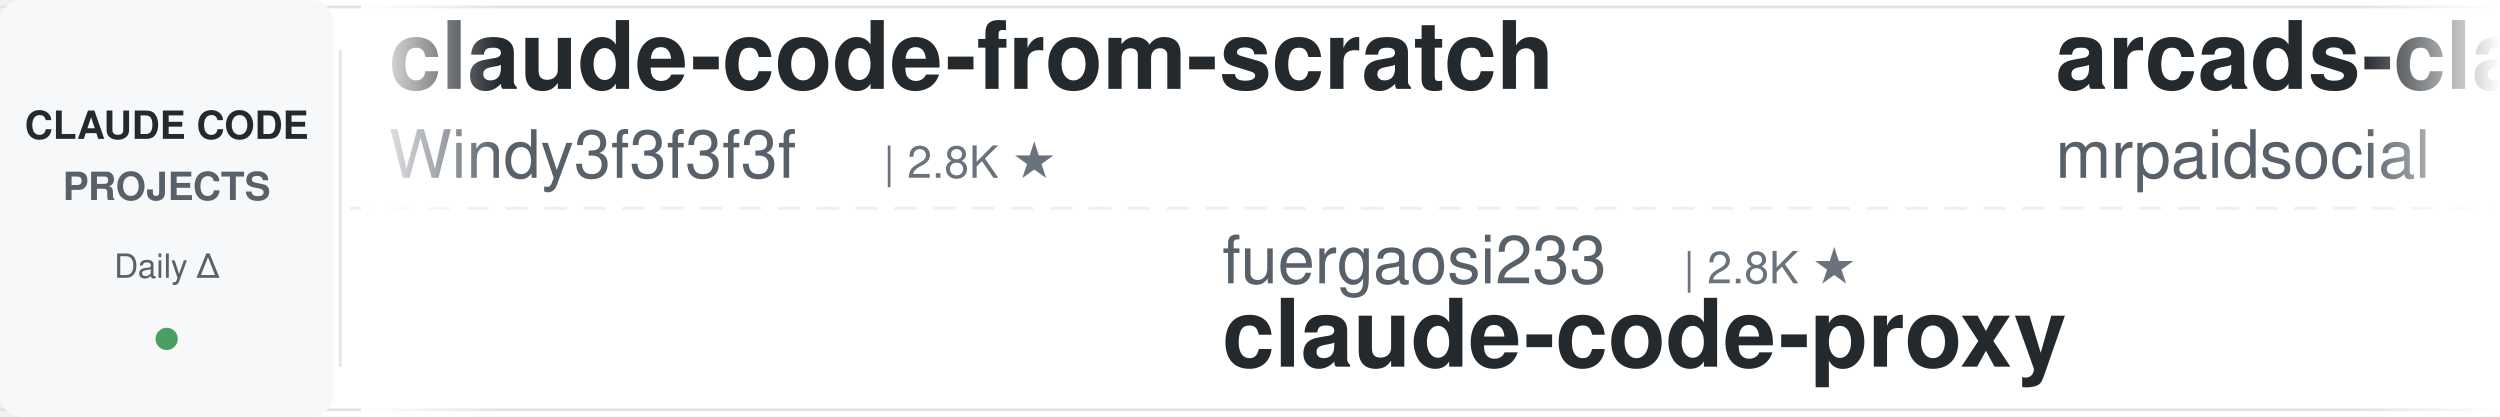
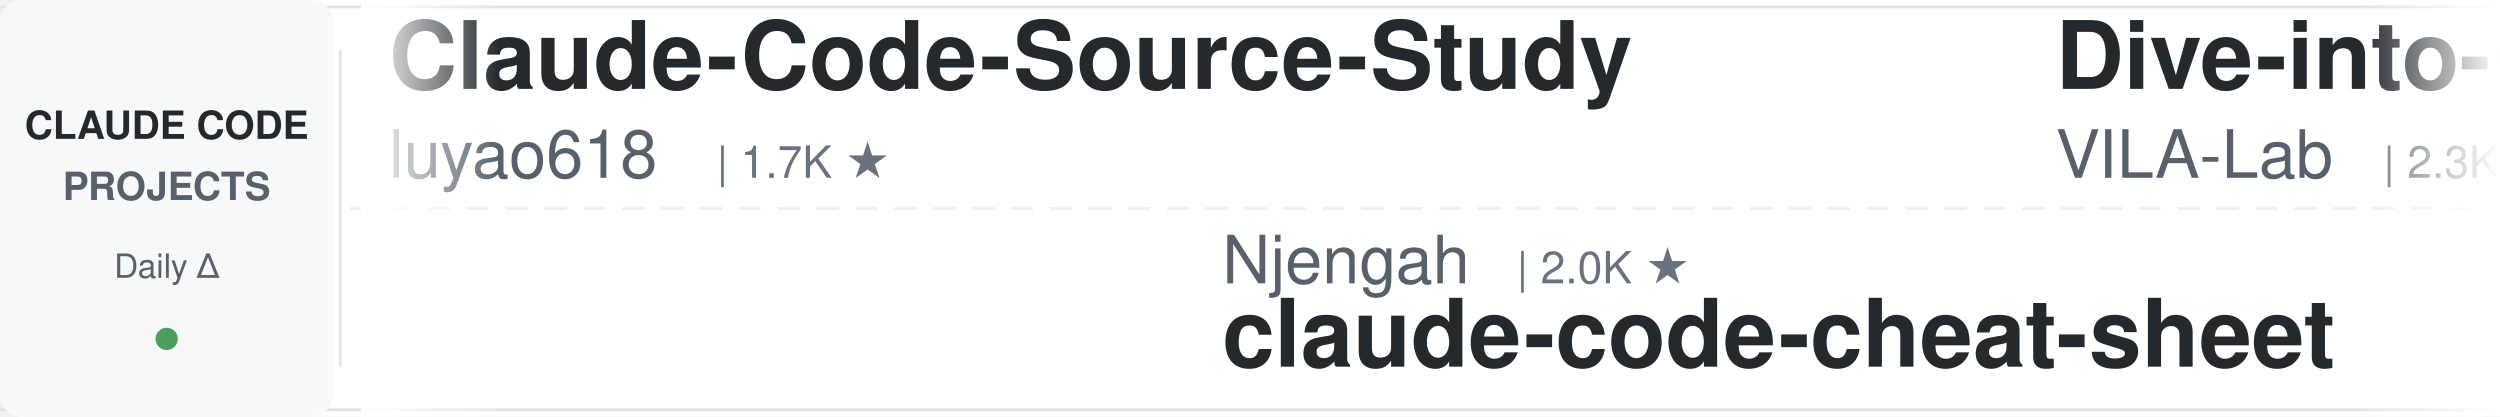
<svg xmlns="http://www.w3.org/2000/svg" width="900" height="150">
  <defs>
    <linearGradient id="leftFade" x1="0%" y1="0%" x2="100%" y2="0%">
      <stop offset="0%" style="stop-color:#ffffff;stop-opacity:1" />
      <stop offset="100%" style="stop-color:#ffffff;stop-opacity:0" />
    </linearGradient>
    <linearGradient id="rightFade" x1="0%" y1="0%" x2="100%" y2="0%">
      <stop offset="0%" style="stop-color:#ffffff;stop-opacity:0" />
      <stop offset="100%" style="stop-color:#ffffff;stop-opacity:1" />
    </linearGradient>
  </defs>
  <rect width="900" height="150" fill="#ffffff" rx="8" />
  <rect x="0" y="2" width="900" height="1" fill="#e1e4e8" />
  <rect x="0" y="147" width="900" height="1" fill="#e1e4e8" />
  <line x1="0" y1="75" x2="900" y2="75" stroke="#e1e4e8" stroke-width="1" stroke-dasharray="8 6" opacity="0.6" />
  <rect x="0" y="0" width="120" height="150" fill="#f6f8fa" rx="8" />
  <text x="60" y="50" font-family="-apple-system, BlinkMacSystemFont, 'Segoe UI', Helvetica, Arial, sans-serif" font-size="14" font-weight="600" fill="#24292e" text-anchor="middle">CLAUDE CODE</text>
  <text x="60" y="72" font-family="-apple-system, BlinkMacSystemFont, 'Segoe UI', Helvetica, Arial, sans-serif" font-size="14" font-weight="600" fill="#586069" text-anchor="middle">PROJECTS</text>
  <text x="60" y="100" font-family="-apple-system, BlinkMacSystemFont, 'Segoe UI', Helvetica, Arial, sans-serif" font-size="12" font-weight="500" fill="#586069" text-anchor="middle">Daily Δ</text>
  <circle cx="60" cy="122" r="4" fill="#22863a" opacity="0.8" />
  <rect x="122" y="18" width="1" height="114" fill="#e1e4e8" />
  <clipPath id="tickerClip">
    <rect x="130" y="0" width="770" height="150" />
  </clipPath>
  <g clip-path="url(#tickerClip)">
    <g id="tickerItems">
      <animateTransform attributeName="transform" attributeType="XML" type="translate" from="0 0" to="-3000 0" dur="54s" repeatCount="indefinite" />
      <g transform="translate(0, 0)">
-         <text x="140" y="32" font-family="-apple-system, BlinkMacSystemFont, 'Segoe UI', Helvetica, Arial, sans-serif" font-size="34" font-weight="600" fill="#24292e">claude-code-from-scratch</text>
-         <text x="140" y="64" font-family="-apple-system, BlinkMacSystemFont, 'Segoe UI', Helvetica, Arial, sans-serif" font-size="24" font-weight="400" fill="#586069">Windy3f3f3f3f</text>
-         <text x="318" y="64" font-family="-apple-system, BlinkMacSystemFont, 'Segoe UI', Helvetica, Arial, sans-serif" font-size="16" font-weight="500" fill="#6a737d">| 2.8K ★</text>
+         <text x="140" y="32" font-family="-apple-system, BlinkMacSystemFont, 'Segoe UI', Helvetica, Arial, sans-serif" font-size="34" font-weight="600" fill="#24292e">Claude-Code-Source-Study</text>
+         <text x="140" y="64" font-family="-apple-system, BlinkMacSystemFont, 'Segoe UI', Helvetica, Arial, sans-serif" font-size="24" font-weight="400" fill="#586069">luyao618</text>
+         <text x="258" y="64" font-family="-apple-system, BlinkMacSystemFont, 'Segoe UI', Helvetica, Arial, sans-serif" font-size="16" font-weight="500" fill="#6a737d">| 1.7K ★</text>
      </g>
      <g transform="translate(300, 0)">
-         <text x="140" y="102" font-family="-apple-system, BlinkMacSystemFont, 'Segoe UI', Helvetica, Arial, sans-serif" font-size="24" font-weight="400" fill="#586069">fuergaosi233</text>
-         <text x="306" y="102" font-family="-apple-system, BlinkMacSystemFont, 'Segoe UI', Helvetica, Arial, sans-serif" font-size="16" font-weight="500" fill="#6a737d">| 2.8K ★</text>
-         <text x="140" y="132" font-family="-apple-system, BlinkMacSystemFont, 'Segoe UI', Helvetica, Arial, sans-serif" font-size="34" font-weight="600" fill="#24292e">claude-code-proxy</text>
+         <text x="140" y="102" font-family="-apple-system, BlinkMacSystemFont, 'Segoe UI', Helvetica, Arial, sans-serif" font-size="24" font-weight="400" fill="#586069">Njengah</text>
+         <text x="246" y="102" font-family="-apple-system, BlinkMacSystemFont, 'Segoe UI', Helvetica, Arial, sans-serif" font-size="16" font-weight="500" fill="#6a737d">| 2.0K ★</text>
+         <text x="140" y="132" font-family="-apple-system, BlinkMacSystemFont, 'Segoe UI', Helvetica, Arial, sans-serif" font-size="34" font-weight="600" fill="#24292e">claude-code-cheat-sheet</text>
      </g>
      <g transform="translate(600, 0)">
-         <text x="140" y="32" font-family="-apple-system, BlinkMacSystemFont, 'Segoe UI', Helvetica, Arial, sans-serif" font-size="34" font-weight="600" fill="#24292e">arcads-claude-code-mrpai...</text>
-         <text x="140" y="64" font-family="-apple-system, BlinkMacSystemFont, 'Segoe UI', Helvetica, Arial, sans-serif" font-size="24" font-weight="400" fill="#586069">mrpaidsocial</text>
-         <text x="306" y="64" font-family="-apple-system, BlinkMacSystemFont, 'Segoe UI', Helvetica, Arial, sans-serif" font-size="16" font-weight="500" fill="#6a737d">| 1.7K ★</text>
+         <text x="140" y="32" font-family="-apple-system, BlinkMacSystemFont, 'Segoe UI', Helvetica, Arial, sans-serif" font-size="34" font-weight="600" fill="#24292e">Dive-into-Claude-Code</text>
+         <text x="140" y="64" font-family="-apple-system, BlinkMacSystemFont, 'Segoe UI', Helvetica, Arial, sans-serif" font-size="24" font-weight="400" fill="#586069">VILA-Lab</text>
+         <text x="258" y="64" font-family="-apple-system, BlinkMacSystemFont, 'Segoe UI', Helvetica, Arial, sans-serif" font-size="16" font-weight="500" fill="#6a737d">| 2.3K ★</text>
      </g>
      <g transform="translate(900, 0)">
-         <text x="140" y="102" font-family="-apple-system, BlinkMacSystemFont, 'Segoe UI', Helvetica, Arial, sans-serif" font-size="24" font-weight="400" fill="#586069">1rgs</text>
-         <text x="210" y="102" font-family="-apple-system, BlinkMacSystemFont, 'Segoe UI', Helvetica, Arial, sans-serif" font-size="16" font-weight="500" fill="#6a737d">| 3.8K ★</text>
-         <text x="140" y="132" font-family="-apple-system, BlinkMacSystemFont, 'Segoe UI', Helvetica, Arial, sans-serif" font-size="34" font-weight="600" fill="#24292e">claude-code-proxy</text>
+         <text x="140" y="102" font-family="-apple-system, BlinkMacSystemFont, 'Segoe UI', Helvetica, Arial, sans-serif" font-size="24" font-weight="400" fill="#586069">JrCx7scC</text>
+         <text x="258" y="102" font-family="-apple-system, BlinkMacSystemFont, 'Segoe UI', Helvetica, Arial, sans-serif" font-size="16" font-weight="500" fill="#6a737d">| 377 ★</text>
+         <text x="140" y="132" font-family="-apple-system, BlinkMacSystemFont, 'Segoe UI', Helvetica, Arial, sans-serif" font-size="34" font-weight="600" fill="#24292e">claude-code-source</text>
      </g>
      <g transform="translate(1200, 0)">
-         <text x="140" y="32" font-family="-apple-system, BlinkMacSystemFont, 'Segoe UI', Helvetica, Arial, sans-serif" font-size="34" font-weight="600" fill="#24292e">ClaudeCodeAgents</text>
-         <text x="140" y="64" font-family="-apple-system, BlinkMacSystemFont, 'Segoe UI', Helvetica, Arial, sans-serif" font-size="24" font-weight="400" fill="#586069">darcyegb</text>
-         <text x="258" y="64" font-family="-apple-system, BlinkMacSystemFont, 'Segoe UI', Helvetica, Arial, sans-serif" font-size="16" font-weight="500" fill="#6a737d">| 781 ★</text>
+         <text x="140" y="32" font-family="-apple-system, BlinkMacSystemFont, 'Segoe UI', Helvetica, Arial, sans-serif" font-size="34" font-weight="600" fill="#24292e">claude-code-showcase</text>
+         <text x="140" y="64" font-family="-apple-system, BlinkMacSystemFont, 'Segoe UI', Helvetica, Arial, sans-serif" font-size="24" font-weight="400" fill="#586069">ChrisWiles</text>
+         <text x="282" y="64" font-family="-apple-system, BlinkMacSystemFont, 'Segoe UI', Helvetica, Arial, sans-serif" font-size="16" font-weight="500" fill="#6a737d">| 6.1K ★</text>
      </g>
      <g transform="translate(1500, 0)">
-         <text x="140" y="102" font-family="-apple-system, BlinkMacSystemFont, 'Segoe UI', Helvetica, Arial, sans-serif" font-size="24" font-weight="400" fill="#586069">Alishahryar1</text>
-         <text x="306" y="102" font-family="-apple-system, BlinkMacSystemFont, 'Segoe UI', Helvetica, Arial, sans-serif" font-size="16" font-weight="500" fill="#6a737d">| 73.0K ★</text>
-         <text x="140" y="132" font-family="-apple-system, BlinkMacSystemFont, 'Segoe UI', Helvetica, Arial, sans-serif" font-size="34" font-weight="600" fill="#24292e">free-claude-code</text>
+         <text x="140" y="102" font-family="-apple-system, BlinkMacSystemFont, 'Segoe UI', Helvetica, Arial, sans-serif" font-size="24" font-weight="400" fill="#586069">repowise-dev</text>
+         <text x="306" y="102" font-family="-apple-system, BlinkMacSystemFont, 'Segoe UI', Helvetica, Arial, sans-serif" font-size="16" font-weight="500" fill="#6a737d">| 1.2K ★</text>
+         <text x="140" y="132" font-family="-apple-system, BlinkMacSystemFont, 'Segoe UI', Helvetica, Arial, sans-serif" font-size="34" font-weight="600" fill="#24292e">claude-code-prompts</text>
      </g>
      <g transform="translate(1800, 0)">
-         <text x="140" y="32" font-family="-apple-system, BlinkMacSystemFont, 'Segoe UI', Helvetica, Arial, sans-serif" font-size="34" font-weight="600" fill="#24292e">claude-code-spec-workflo...</text>
-         <text x="140" y="64" font-family="-apple-system, BlinkMacSystemFont, 'Segoe UI', Helvetica, Arial, sans-serif" font-size="24" font-weight="400" fill="#586069">Pimzino</text>
-         <text x="246" y="64" font-family="-apple-system, BlinkMacSystemFont, 'Segoe UI', Helvetica, Arial, sans-serif" font-size="16" font-weight="500" fill="#6a737d">| 3.9K ★</text>
+         <text x="140" y="32" font-family="-apple-system, BlinkMacSystemFont, 'Segoe UI', Helvetica, Arial, sans-serif" font-size="34" font-weight="600" fill="#24292e">claude-code-analysis</text>
+         <text x="140" y="64" font-family="-apple-system, BlinkMacSystemFont, 'Segoe UI', Helvetica, Arial, sans-serif" font-size="24" font-weight="400" fill="#586069">liuup</text>
+         <text x="222" y="64" font-family="-apple-system, BlinkMacSystemFont, 'Segoe UI', Helvetica, Arial, sans-serif" font-size="16" font-weight="500" fill="#6a737d">| 4.1K ★</text>
      </g>
      <g transform="translate(2100, 0)">
-         <text x="140" y="102" font-family="-apple-system, BlinkMacSystemFont, 'Segoe UI', Helvetica, Arial, sans-serif" font-size="24" font-weight="400" fill="#586069">centminmod</text>
-         <text x="282" y="102" font-family="-apple-system, BlinkMacSystemFont, 'Segoe UI', Helvetica, Arial, sans-serif" font-size="16" font-weight="500" fill="#6a737d">| 2.7K ★</text>
-         <text x="140" y="132" font-family="-apple-system, BlinkMacSystemFont, 'Segoe UI', Helvetica, Arial, sans-serif" font-size="34" font-weight="600" fill="#24292e">my-claude-code-setup</text>
+         <text x="140" y="102" font-family="-apple-system, BlinkMacSystemFont, 'Segoe UI', Helvetica, Arial, sans-serif" font-size="24" font-weight="400" fill="#586069">daymade</text>
+         <text x="246" y="102" font-family="-apple-system, BlinkMacSystemFont, 'Segoe UI', Helvetica, Arial, sans-serif" font-size="16" font-weight="500" fill="#6a737d">| 1.5K ★</text>
+         <text x="140" y="132" font-family="-apple-system, BlinkMacSystemFont, 'Segoe UI', Helvetica, Arial, sans-serif" font-size="34" font-weight="600" fill="#24292e">claude-code-skills</text>
      </g>
      <g transform="translate(2400, 0)">
-         <text x="140" y="32" font-family="-apple-system, BlinkMacSystemFont, 'Segoe UI', Helvetica, Arial, sans-serif" font-size="34" font-weight="600" fill="#24292e">claude-code-guide</text>
-         <text x="140" y="64" font-family="-apple-system, BlinkMacSystemFont, 'Segoe UI', Helvetica, Arial, sans-serif" font-size="24" font-weight="400" fill="#586069">Cranot</text>
-         <text x="234" y="64" font-family="-apple-system, BlinkMacSystemFont, 'Segoe UI', Helvetica, Arial, sans-serif" font-size="16" font-weight="500" fill="#6a737d">| 2.9K ★</text>
+         <text x="140" y="32" font-family="-apple-system, BlinkMacSystemFont, 'Segoe UI', Helvetica, Arial, sans-serif" font-size="34" font-weight="600" fill="#24292e">pi-vs-claude-code</text>
+         <text x="140" y="64" font-family="-apple-system, BlinkMacSystemFont, 'Segoe UI', Helvetica, Arial, sans-serif" font-size="24" font-weight="400" fill="#586069">disler</text>
+         <text x="234" y="64" font-family="-apple-system, BlinkMacSystemFont, 'Segoe UI', Helvetica, Arial, sans-serif" font-size="16" font-weight="500" fill="#6a737d">| 1.7K ★</text>
      </g>
      <g transform="translate(2700, 0)">
-         <text x="140" y="102" font-family="-apple-system, BlinkMacSystemFont, 'Segoe UI', Helvetica, Arial, sans-serif" font-size="24" font-weight="400" fill="#586069">LING71671</text>
-         <text x="270" y="102" font-family="-apple-system, BlinkMacSystemFont, 'Segoe UI', Helvetica, Arial, sans-serif" font-size="16" font-weight="500" fill="#6a737d">| 995 ★</text>
-         <text x="140" y="132" font-family="-apple-system, BlinkMacSystemFont, 'Segoe UI', Helvetica, Arial, sans-serif" font-size="34" font-weight="600" fill="#24292e">Open-ClaudeCode</text>
+         <text x="140" y="102" font-family="-apple-system, BlinkMacSystemFont, 'Segoe UI', Helvetica, Arial, sans-serif" font-size="24" font-weight="400" fill="#586069">anthropics</text>
+         <text x="282" y="102" font-family="-apple-system, BlinkMacSystemFont, 'Segoe UI', Helvetica, Arial, sans-serif" font-size="16" font-weight="500" fill="#6a737d">| 7.1K ★</text>
+         <text x="140" y="132" font-family="-apple-system, BlinkMacSystemFont, 'Segoe UI', Helvetica, Arial, sans-serif" font-size="34" font-weight="600" fill="#24292e">claude-code-security-rev...</text>
      </g>
      <g transform="translate(3000, 0)">
-         <text x="140" y="32" font-family="-apple-system, BlinkMacSystemFont, 'Segoe UI', Helvetica, Arial, sans-serif" font-size="34" font-weight="600" fill="#24292e">claude-code-from-scratch</text>
-         <text x="140" y="64" font-family="-apple-system, BlinkMacSystemFont, 'Segoe UI', Helvetica, Arial, sans-serif" font-size="24" font-weight="400" fill="#586069">Windy3f3f3f3f</text>
-         <text x="318" y="64" font-family="-apple-system, BlinkMacSystemFont, 'Segoe UI', Helvetica, Arial, sans-serif" font-size="16" font-weight="500" fill="#6a737d">| 2.8K ★</text>
+         <text x="140" y="32" font-family="-apple-system, BlinkMacSystemFont, 'Segoe UI', Helvetica, Arial, sans-serif" font-size="34" font-weight="600" fill="#24292e">Claude-Code-Source-Study</text>
+         <text x="140" y="64" font-family="-apple-system, BlinkMacSystemFont, 'Segoe UI', Helvetica, Arial, sans-serif" font-size="24" font-weight="400" fill="#586069">luyao618</text>
+         <text x="258" y="64" font-family="-apple-system, BlinkMacSystemFont, 'Segoe UI', Helvetica, Arial, sans-serif" font-size="16" font-weight="500" fill="#6a737d">| 1.7K ★</text>
      </g>
      <g transform="translate(3300, 0)">
-         <text x="140" y="102" font-family="-apple-system, BlinkMacSystemFont, 'Segoe UI', Helvetica, Arial, sans-serif" font-size="24" font-weight="400" fill="#586069">fuergaosi233</text>
-         <text x="306" y="102" font-family="-apple-system, BlinkMacSystemFont, 'Segoe UI', Helvetica, Arial, sans-serif" font-size="16" font-weight="500" fill="#6a737d">| 2.8K ★</text>
-         <text x="140" y="132" font-family="-apple-system, BlinkMacSystemFont, 'Segoe UI', Helvetica, Arial, sans-serif" font-size="34" font-weight="600" fill="#24292e">claude-code-proxy</text>
+         <text x="140" y="102" font-family="-apple-system, BlinkMacSystemFont, 'Segoe UI', Helvetica, Arial, sans-serif" font-size="24" font-weight="400" fill="#586069">Njengah</text>
+         <text x="246" y="102" font-family="-apple-system, BlinkMacSystemFont, 'Segoe UI', Helvetica, Arial, sans-serif" font-size="16" font-weight="500" fill="#6a737d">| 2.0K ★</text>
+         <text x="140" y="132" font-family="-apple-system, BlinkMacSystemFont, 'Segoe UI', Helvetica, Arial, sans-serif" font-size="34" font-weight="600" fill="#24292e">claude-code-cheat-sheet</text>
      </g>
      <g transform="translate(3600, 0)">
-         <text x="140" y="32" font-family="-apple-system, BlinkMacSystemFont, 'Segoe UI', Helvetica, Arial, sans-serif" font-size="34" font-weight="600" fill="#24292e">arcads-claude-code-mrpai...</text>
-         <text x="140" y="64" font-family="-apple-system, BlinkMacSystemFont, 'Segoe UI', Helvetica, Arial, sans-serif" font-size="24" font-weight="400" fill="#586069">mrpaidsocial</text>
-         <text x="306" y="64" font-family="-apple-system, BlinkMacSystemFont, 'Segoe UI', Helvetica, Arial, sans-serif" font-size="16" font-weight="500" fill="#6a737d">| 1.7K ★</text>
+         <text x="140" y="32" font-family="-apple-system, BlinkMacSystemFont, 'Segoe UI', Helvetica, Arial, sans-serif" font-size="34" font-weight="600" fill="#24292e">Dive-into-Claude-Code</text>
+         <text x="140" y="64" font-family="-apple-system, BlinkMacSystemFont, 'Segoe UI', Helvetica, Arial, sans-serif" font-size="24" font-weight="400" fill="#586069">VILA-Lab</text>
+         <text x="258" y="64" font-family="-apple-system, BlinkMacSystemFont, 'Segoe UI', Helvetica, Arial, sans-serif" font-size="16" font-weight="500" fill="#6a737d">| 2.3K ★</text>
      </g>
      <g transform="translate(3900, 0)">
-         <text x="140" y="102" font-family="-apple-system, BlinkMacSystemFont, 'Segoe UI', Helvetica, Arial, sans-serif" font-size="24" font-weight="400" fill="#586069">1rgs</text>
-         <text x="210" y="102" font-family="-apple-system, BlinkMacSystemFont, 'Segoe UI', Helvetica, Arial, sans-serif" font-size="16" font-weight="500" fill="#6a737d">| 3.8K ★</text>
-         <text x="140" y="132" font-family="-apple-system, BlinkMacSystemFont, 'Segoe UI', Helvetica, Arial, sans-serif" font-size="34" font-weight="600" fill="#24292e">claude-code-proxy</text>
+         <text x="140" y="102" font-family="-apple-system, BlinkMacSystemFont, 'Segoe UI', Helvetica, Arial, sans-serif" font-size="24" font-weight="400" fill="#586069">JrCx7scC</text>
+         <text x="258" y="102" font-family="-apple-system, BlinkMacSystemFont, 'Segoe UI', Helvetica, Arial, sans-serif" font-size="16" font-weight="500" fill="#6a737d">| 377 ★</text>
+         <text x="140" y="132" font-family="-apple-system, BlinkMacSystemFont, 'Segoe UI', Helvetica, Arial, sans-serif" font-size="34" font-weight="600" fill="#24292e">claude-code-source</text>
      </g>
    </g>
  </g>
  <rect x="130" y="0" width="50" height="150" fill="url(#leftFade)" />
  <rect x="850" y="0" width="50" height="150" fill="url(#rightFade)" />
</svg>
